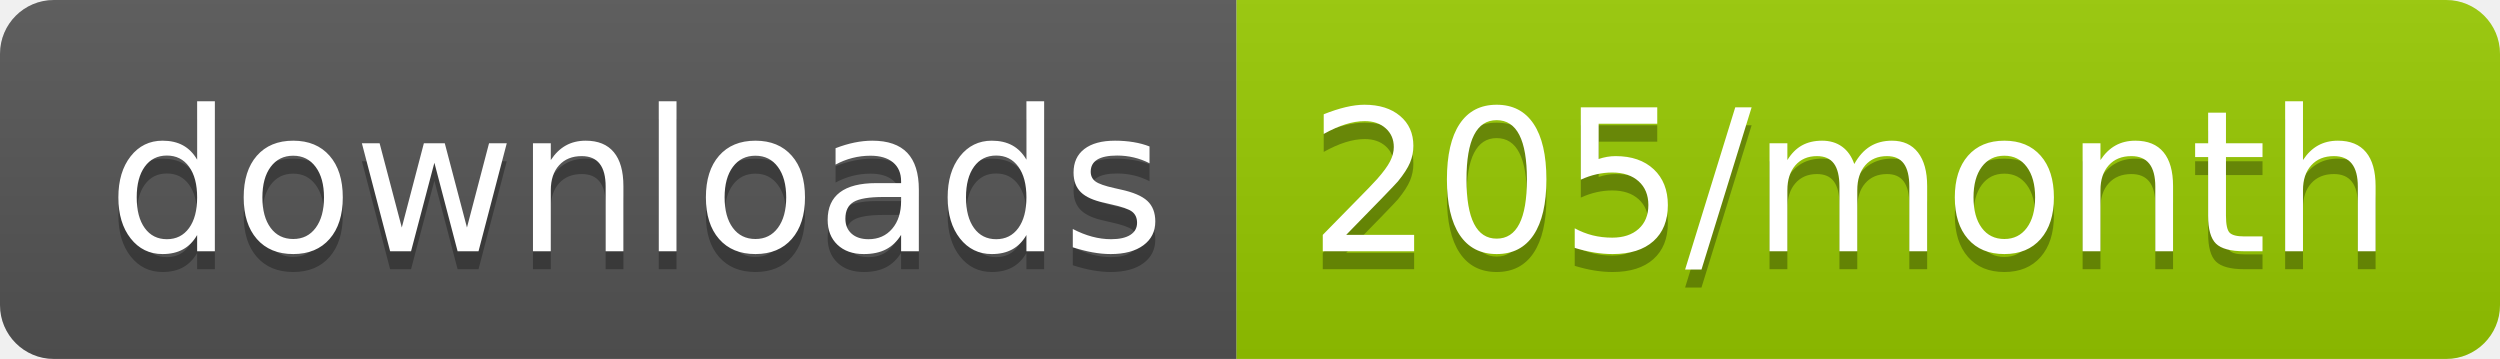
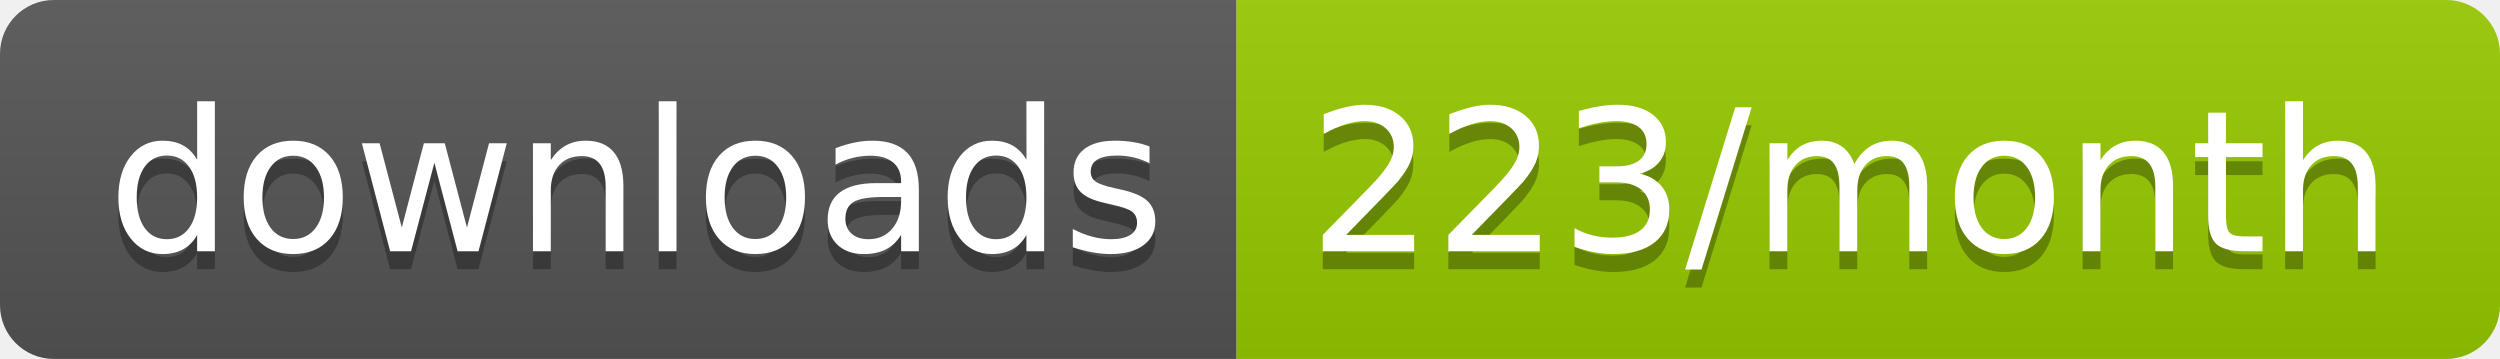
<svg xmlns="http://www.w3.org/2000/svg" width="139.3" height="20">
  <linearGradient id="smooth" x2="0" y2="100%">
    <stop offset="0" stop-color="#bbb" stop-opacity=".1" />
    <stop offset="1" stop-opacity=".1" />
  </linearGradient>
  <clipPath id="round">
    <rect width="139.3" height="20" rx="3" fill="#fff" />
  </clipPath>
  <g clip-path="url(#round)">
    <rect width="68.9" height="20" fill="#555" />
    <rect x="68.9" width="70.4" height="20" fill="#97CA00" />
    <rect width="139.3" height="20" fill="url(#smooth)" />
  </g>
  <g fill="#fff" text-anchor="middle" font-family="DejaVu Sans,Verdana,Geneva,sans-serif" font-size="110">
    <text x="354.5" y="150" fill="#010101" fill-opacity=".3" transform="scale(0.1)" textLength="589.0" lengthAdjust="spacing">downloads</text>
    <text x="354.5" y="140" transform="scale(0.1)" textLength="589.0" lengthAdjust="spacing">downloads</text>
-     <text x="1031.0" y="150" fill="#010101" fill-opacity=".3" transform="scale(0.1)" textLength="604.0" lengthAdjust="spacing">205/month</text>
-     <text x="1031.0" y="140" transform="scale(0.1)" textLength="604.0" lengthAdjust="spacing">205/month</text>
+     <text x="1031.0" y="150" fill="#010101" fill-opacity=".3" transform="scale(0.1)" textLength="604.0" lengthAdjust="spacing">223/month</text>
+     <text x="1031.0" y="140" transform="scale(0.1)" textLength="604.0" lengthAdjust="spacing">223/month</text>
  </g>
</svg>
